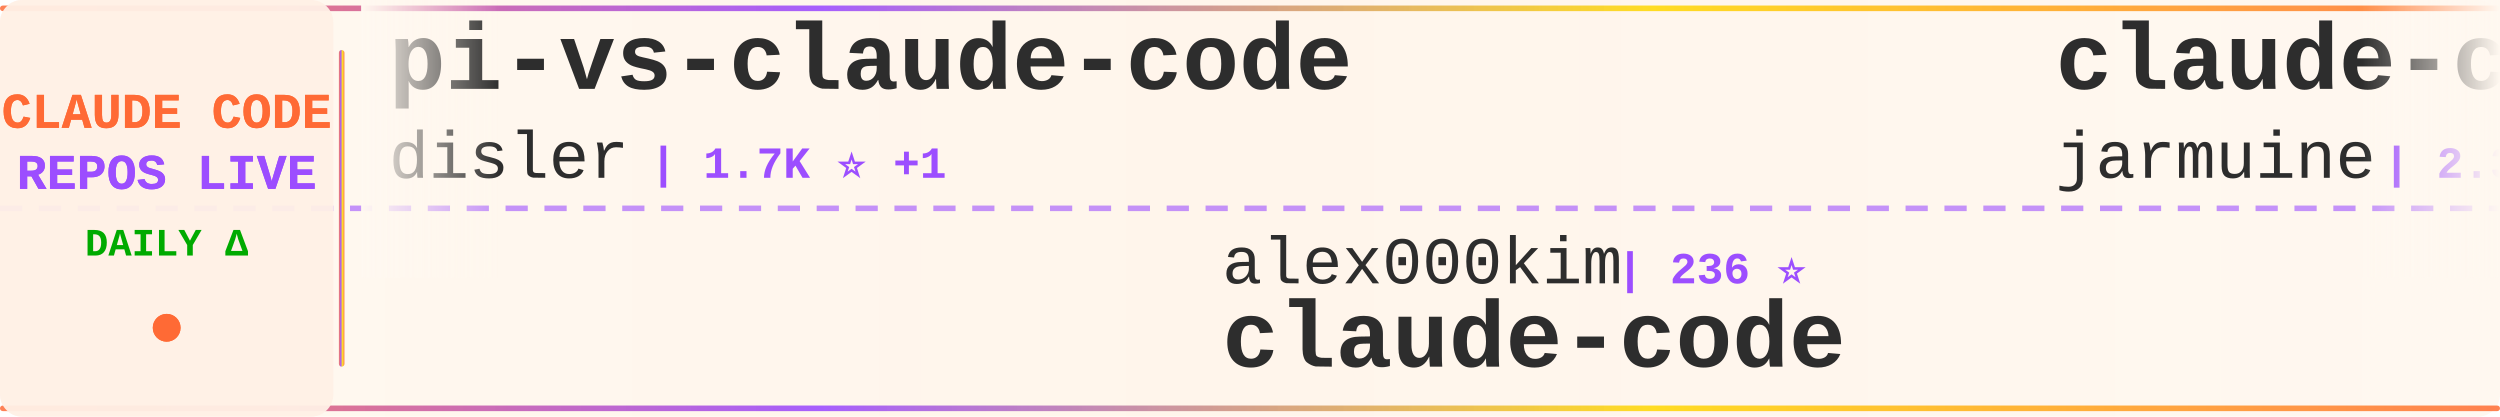
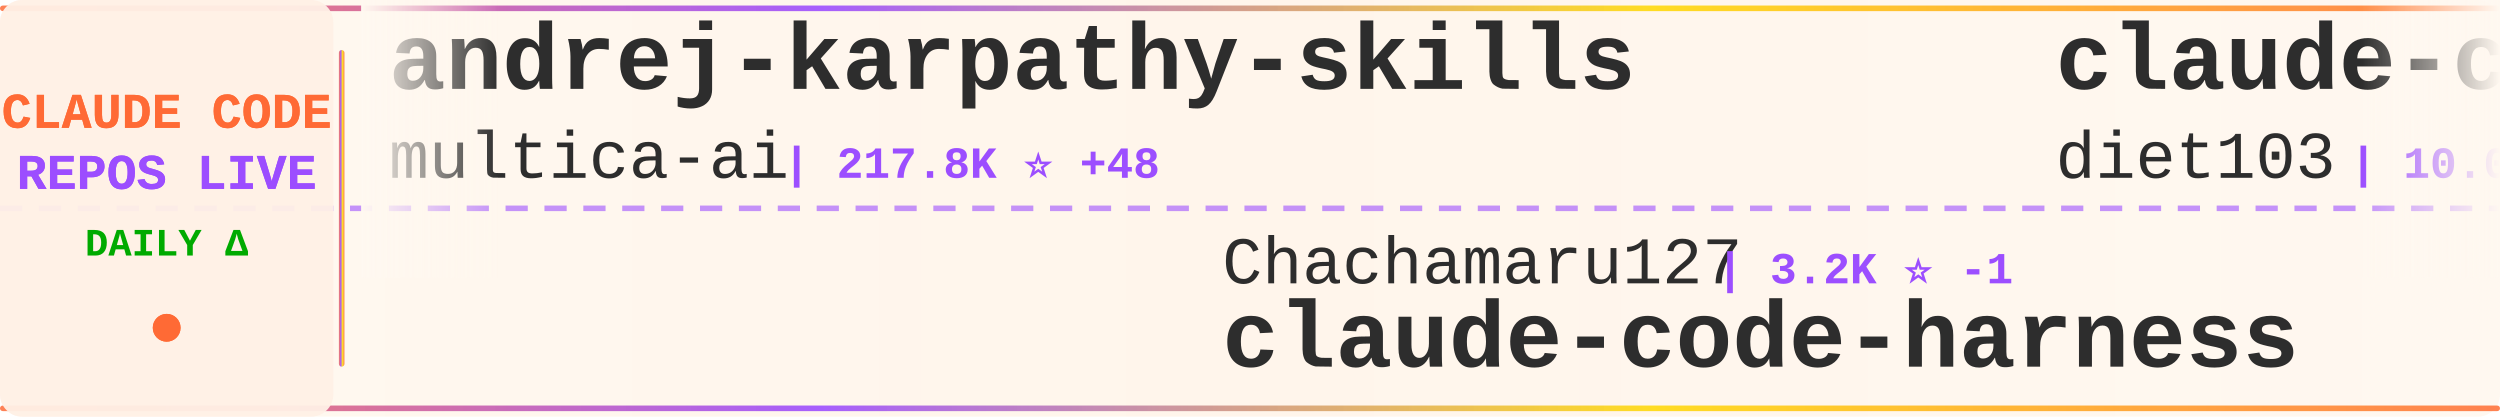
<svg xmlns="http://www.w3.org/2000/svg" width="900" height="150">
  <defs>
    <linearGradient id="tickerBg" x1="0%" y1="0%" x2="100%" y2="0%">
      <stop offset="0%" style="stop-color:#fff8f0;stop-opacity:0.98" />
      <stop offset="50%" style="stop-color:#fff5eb;stop-opacity:1" />
      <stop offset="100%" style="stop-color:#fff8f0;stop-opacity:0.98" />
    </linearGradient>
    <linearGradient id="borderGrad" x1="0%" y1="0%" x2="100%" y2="0%">
      <stop offset="0%" style="stop-color:#FF6B35;stop-opacity:0.85">
        <animate attributeName="stop-opacity" values="0.85;1;0.85" dur="2s" repeatCount="indefinite" />
      </stop>
      <stop offset="33%" style="stop-color:#9C4EFF;stop-opacity:0.9">
        <animate attributeName="stop-opacity" values="0.9;1;0.9" dur="2.2s" repeatCount="indefinite" />
      </stop>
      <stop offset="66%" style="stop-color:#FFD700;stop-opacity:0.85">
        <animate attributeName="stop-opacity" values="0.85;1;0.85" dur="1.8s" repeatCount="indefinite" />
      </stop>
      <stop offset="100%" style="stop-color:#FF6B35;stop-opacity:0.85">
        <animate attributeName="stop-opacity" values="0.85;1;0.85" dur="2s" repeatCount="indefinite" />
      </stop>
    </linearGradient>
    <filter id="textGlow">
      <feGaussianBlur stdDeviation="0.15" result="coloredBlur" />
      <feMerge>
        <feMergeNode in="coloredBlur" />
        <feMergeNode in="SourceGraphic" />
      </feMerge>
    </filter>
    <filter id="metricGlow">
      <feGaussianBlur stdDeviation="0.2" result="coloredBlur" />
      <feMerge>
        <feMergeNode in="coloredBlur" />
        <feMergeNode in="SourceGraphic" />
      </feMerge>
    </filter>
    <linearGradient id="leftFade" x1="0%" y1="0%" x2="100%" y2="0%">
      <stop offset="0%" style="stop-color:#fff8f0;stop-opacity:1" />
      <stop offset="100%" style="stop-color:#fff8f0;stop-opacity:0" />
    </linearGradient>
    <linearGradient id="rightFade" x1="0%" y1="0%" x2="100%" y2="0%">
      <stop offset="0%" style="stop-color:#fff8f0;stop-opacity:0" />
      <stop offset="100%" style="stop-color:#fff8f0;stop-opacity:1" />
    </linearGradient>
  </defs>
  <rect width="900" height="150" fill="url(#tickerBg)" rx="8" />
  <rect x="0" y="2" width="900" height="2" fill="url(#borderGrad)" rx="1" />
  <rect x="0" y="146" width="900" height="2" fill="url(#borderGrad)" rx="1" />
  <line x1="0" y1="75" x2="900" y2="75" stroke="#9C4EFF" stroke-width="2" stroke-dasharray="8 6" opacity="0.6" />
  <rect x="0" y="0" width="120" height="150" fill="#fff0e6" opacity="0.95" rx="8" />
  <text x="60" y="46" font-family="'Courier New', monospace" font-size="18" font-weight="bold" fill="#FF6B35" text-anchor="middle" filter="url(#textGlow)">
    CLAUDE CODE
  </text>
  <text x="60" y="68" font-family="'Courier New', monospace" font-size="18" font-weight="bold" fill="#9C4EFF" text-anchor="middle" filter="url(#textGlow)">
    REPOS LIVE
  </text>
  <text x="60" y="92" font-family="'Courier New', monospace" font-size="14" font-weight="bold" fill="#00aa00" text-anchor="middle">
    DAILY Δ
  </text>
  <circle cx="60" cy="118" r="5" fill="#FF6B35" filter="url(#metricGlow)">
    <animate attributeName="r" values="4;6;4" dur="1.5s" repeatCount="indefinite" />
    <animate attributeName="opacity" values="0.6;1;0.6" dur="1.5s" repeatCount="indefinite" />
  </circle>
  <rect x="122" y="18" width="2" height="114" fill="url(#borderGrad)" rx="1" />
  <clipPath id="tickerClip">
    <rect x="130" y="0" width="770" height="150" />
  </clipPath>
  <g clip-path="url(#tickerClip)">
    <g id="tickerItems">
      <animateTransform attributeName="transform" attributeType="XML" type="translate" from="0 0" to="-3000 0" dur="54s" repeatCount="indefinite" />
      <g transform="translate(0, 0)">
-         <text x="140" y="32" font-family="'Courier New', monospace" font-size="34" font-weight="bold" fill="#2d2d2d">pi-vs-claude-code</text>
-         <text x="140" y="64" font-family="'Courier New', monospace" font-size="24" font-weight="normal" fill="#2d2d2d" opacity="1.0">disler</text>
-         <text x="234" y="64" font-family="'Courier New', monospace" font-size="16" font-weight="bold" fill="#9C4EFF"> | 1.7K ⭐ +1</text>
+         <text x="140" y="32" font-family="'Courier New', monospace" font-size="34" font-weight="bold" fill="#2d2d2d">andrej-karpathy-skills</text>
+         <text x="140" y="64" font-family="'Courier New', monospace" font-size="24" font-weight="normal" fill="#2d2d2d" opacity="1.0">multica-ai</text>
+         <text x="282" y="64" font-family="'Courier New', monospace" font-size="16" font-weight="bold" fill="#9C4EFF"> | 217.8K ⭐ +48</text>
      </g>
      <g transform="translate(300, 0)">
-         <text x="140" y="102" font-family="'Courier New', monospace" font-size="24" font-weight="normal" fill="#2d2d2d" opacity="1.0">alex000kim</text>
-         <text x="282" y="102" font-family="'Courier New', monospace" font-size="16" font-weight="bold" fill="#9C4EFF"> | 236 ⭐</text>
+         <text x="140" y="102" font-family="'Courier New', monospace" font-size="24" font-weight="normal" fill="#2d2d2d" opacity="1.0">Chachamaru127</text>
+         <text x="318" y="102" font-family="'Courier New', monospace" font-size="16" font-weight="bold" fill="#9C4EFF"> | 3.2K ⭐ -1</text>
+         <text x="140" y="132" font-family="'Courier New', monospace" font-size="34" font-weight="bold" fill="#2d2d2d">claude-code-harness</text>
+       </g>
+       <g transform="translate(600, 0)">
+         <text x="140" y="32" font-family="'Courier New', monospace" font-size="34" font-weight="bold" fill="#2d2d2d">claude-code-infrastructu...</text>
+         <text x="140" y="64" font-family="'Courier New', monospace" font-size="24" font-weight="normal" fill="#2d2d2d" opacity="1.0">diet103</text>
+         <text x="246" y="64" font-family="'Courier New', monospace" font-size="16" font-weight="bold" fill="#9C4EFF"> | 10.0K ⭐</text>
+       </g>
+       <g transform="translate(900, 0)">
+         <text x="140" y="102" font-family="'Courier New', monospace" font-size="24" font-weight="normal" fill="#2d2d2d" opacity="1.0">ding113</text>
+         <text x="246" y="102" font-family="'Courier New', monospace" font-size="16" font-weight="bold" fill="#9C4EFF"> | 3.4K ⭐ +1</text>
+         <text x="140" y="132" font-family="'Courier New', monospace" font-size="34" font-weight="bold" fill="#2d2d2d">claude-code-hub</text>
+       </g>
+       <g transform="translate(1200, 0)">
+         <text x="140" y="32" font-family="'Courier New', monospace" font-size="34" font-weight="bold" fill="#2d2d2d">Claude-Code-Source-Study</text>
+         <text x="140" y="64" font-family="'Courier New', monospace" font-size="24" font-weight="normal" fill="#2d2d2d" opacity="1.0">luyao618</text>
+         <text x="258" y="64" font-family="'Courier New', monospace" font-size="16" font-weight="bold" fill="#9C4EFF"> | 1.7K ⭐</text>
+       </g>
+       <g transform="translate(1500, 0)">
+         <text x="140" y="102" font-family="'Courier New', monospace" font-size="24" font-weight="normal" fill="#2d2d2d" opacity="1.0">anthropics</text>
+         <text x="282" y="102" font-family="'Courier New', monospace" font-size="16" font-weight="bold" fill="#9C4EFF"> | 6.3K ⭐ +1</text>
+         <text x="140" y="132" font-family="'Courier New', monospace" font-size="34" font-weight="bold" fill="#2d2d2d">claude-code-security-rev...</text>
+       </g>
+       <g transform="translate(1800, 0)">
+         <text x="140" y="32" font-family="'Courier New', monospace" font-size="34" font-weight="bold" fill="#2d2d2d">claude-code-tips</text>
+         <text x="140" y="64" font-family="'Courier New', monospace" font-size="24" font-weight="normal" fill="#2d2d2d" opacity="1.0">ykdojo</text>
+         <text x="234" y="64" font-family="'Courier New', monospace" font-size="16" font-weight="bold" fill="#9C4EFF"> | 10.2K ⭐ -1</text>
+       </g>
+       <g transform="translate(2100, 0)">
+         <text x="140" y="102" font-family="'Courier New', monospace" font-size="24" font-weight="normal" fill="#2d2d2d" opacity="1.0">pengchengneo</text>
+         <text x="306" y="102" font-family="'Courier New', monospace" font-size="16" font-weight="bold" fill="#9C4EFF"> | 1.8K ⭐</text>
+         <text x="140" y="132" font-family="'Courier New', monospace" font-size="34" font-weight="bold" fill="#2d2d2d">Claude-Code</text>
+       </g>
+       <g transform="translate(2400, 0)">
+         <text x="140" y="32" font-family="'Courier New', monospace" font-size="34" font-weight="bold" fill="#2d2d2d">edmunds-claude-code</text>
+         <text x="140" y="64" font-family="'Courier New', monospace" font-size="24" font-weight="normal" fill="#2d2d2d" opacity="1.0">edmund-io</text>
+         <text x="270" y="64" font-family="'Courier New', monospace" font-size="16" font-weight="bold" fill="#9C4EFF"> | 1.5K ⭐</text>
+       </g>
+       <g transform="translate(2700, 0)">
+         <text x="140" y="102" font-family="'Courier New', monospace" font-size="24" font-weight="normal" fill="#2d2d2d" opacity="1.0">mehmoodosman</text>
+         <text x="306" y="102" font-family="'Courier New', monospace" font-size="16" font-weight="bold" fill="#9C4EFF"> | 173 ⭐</text>
        <text x="140" y="132" font-family="'Courier New', monospace" font-size="34" font-weight="bold" fill="#2d2d2d">claude-code</text>
      </g>
-       <g transform="translate(600, 0)">
-         <text x="140" y="32" font-family="'Courier New', monospace" font-size="34" font-weight="bold" fill="#2d2d2d">claude-code</text>
-         <text x="140" y="64" font-family="'Courier New', monospace" font-size="24" font-weight="normal" fill="#2d2d2d" opacity="1.0">jarmuine</text>
-         <text x="258" y="64" font-family="'Courier New', monospace" font-size="16" font-weight="bold" fill="#9C4EFF"> | 2.3K ⭐</text>
-       </g>
-       <g transform="translate(900, 0)">
-         <text x="140" y="102" font-family="'Courier New', monospace" font-size="24" font-weight="normal" fill="#2d2d2d" opacity="1.0">WorldFlowAI</text>
-         <text x="294" y="102" font-family="'Courier New', monospace" font-size="16" font-weight="bold" fill="#9C4EFF"> | 4.4K ⭐ +22</text>
-         <text x="140" y="132" font-family="'Courier New', monospace" font-size="34" font-weight="bold" fill="#2d2d2d">everything-claude-code</text>
-       </g>
-       <g transform="translate(1200, 0)">
-         <text x="140" y="32" font-family="'Courier New', monospace" font-size="34" font-weight="bold" fill="#2d2d2d">claude-code-guide</text>
-         <text x="140" y="64" font-family="'Courier New', monospace" font-size="24" font-weight="normal" fill="#2d2d2d" opacity="1.0">Cranot</text>
-         <text x="234" y="64" font-family="'Courier New', monospace" font-size="16" font-weight="bold" fill="#9C4EFF"> | 2.9K ⭐</text>
-       </g>
-       <g transform="translate(1500, 0)">
-         <text x="140" y="102" font-family="'Courier New', monospace" font-size="24" font-weight="normal" fill="#2d2d2d" opacity="1.0">diet103</text>
-         <text x="246" y="102" font-family="'Courier New', monospace" font-size="16" font-weight="bold" fill="#9C4EFF"> | 10.0K ⭐ -2</text>
-         <text x="140" y="132" font-family="'Courier New', monospace" font-size="34" font-weight="bold" fill="#2d2d2d">claude-code-infrastructu...</text>
-       </g>
-       <g transform="translate(1800, 0)">
-         <text x="140" y="32" font-family="'Courier New', monospace" font-size="34" font-weight="bold" fill="#2d2d2d">claude-code-ultimate-gui...</text>
-         <text x="140" y="64" font-family="'Courier New', monospace" font-size="24" font-weight="normal" fill="#2d2d2d" opacity="1.0">FlorianBruniaux</text>
-         <text x="342" y="64" font-family="'Courier New', monospace" font-size="16" font-weight="bold" fill="#9C4EFF"> | 6.1K ⭐ +6</text>
-       </g>
-       <g transform="translate(2100, 0)">
-         <text x="140" y="102" font-family="'Courier New', monospace" font-size="24" font-weight="normal" fill="#2d2d2d" opacity="1.0">Tinkeringg-Lab</text>
-         <text x="330" y="102" font-family="'Courier New', monospace" font-size="16" font-weight="bold" fill="#9C4EFF"> | 215 ⭐</text>
-         <text x="140" y="132" font-family="'Courier New', monospace" font-size="34" font-weight="bold" fill="#2d2d2d">claude-code</text>
-       </g>
-       <g transform="translate(2400, 0)">
-         <text x="140" y="32" font-family="'Courier New', monospace" font-size="34" font-weight="bold" fill="#2d2d2d">claude-code-settings</text>
-         <text x="140" y="64" font-family="'Courier New', monospace" font-size="24" font-weight="normal" fill="#2d2d2d" opacity="1.0">feiskyer</text>
-         <text x="258" y="64" font-family="'Courier New', monospace" font-size="16" font-weight="bold" fill="#9C4EFF"> | 1.7K ⭐ -1</text>
-       </g>
-       <g transform="translate(2700, 0)">
-         <text x="140" y="102" font-family="'Courier New', monospace" font-size="24" font-weight="normal" fill="#2d2d2d" opacity="1.0">Yuyz0112</text>
-         <text x="258" y="102" font-family="'Courier New', monospace" font-size="16" font-weight="bold" fill="#9C4EFF"> | 2.4K ⭐</text>
-         <text x="140" y="132" font-family="'Courier New', monospace" font-size="34" font-weight="bold" fill="#2d2d2d">claude-code-reverse</text>
-       </g>
      <g transform="translate(3000, 0)">
-         <text x="140" y="32" font-family="'Courier New', monospace" font-size="34" font-weight="bold" fill="#2d2d2d">pi-vs-claude-code</text>
-         <text x="140" y="64" font-family="'Courier New', monospace" font-size="24" font-weight="normal" fill="#2d2d2d" opacity="1.0">disler</text>
-         <text x="234" y="64" font-family="'Courier New', monospace" font-size="16" font-weight="bold" fill="#9C4EFF"> | 1.7K ⭐ +1</text>
+         <text x="140" y="32" font-family="'Courier New', monospace" font-size="34" font-weight="bold" fill="#2d2d2d">andrej-karpathy-skills</text>
+         <text x="140" y="64" font-family="'Courier New', monospace" font-size="24" font-weight="normal" fill="#2d2d2d" opacity="1.0">multica-ai</text>
+         <text x="282" y="64" font-family="'Courier New', monospace" font-size="16" font-weight="bold" fill="#9C4EFF"> | 217.8K ⭐ +48</text>
      </g>
      <g transform="translate(3300, 0)">
-         <text x="140" y="102" font-family="'Courier New', monospace" font-size="24" font-weight="normal" fill="#2d2d2d" opacity="1.0">alex000kim</text>
-         <text x="282" y="102" font-family="'Courier New', monospace" font-size="16" font-weight="bold" fill="#9C4EFF"> | 236 ⭐</text>
-         <text x="140" y="132" font-family="'Courier New', monospace" font-size="34" font-weight="bold" fill="#2d2d2d">claude-code</text>
+         <text x="140" y="102" font-family="'Courier New', monospace" font-size="24" font-weight="normal" fill="#2d2d2d" opacity="1.0">Chachamaru127</text>
+         <text x="318" y="102" font-family="'Courier New', monospace" font-size="16" font-weight="bold" fill="#9C4EFF"> | 3.2K ⭐ -1</text>
+         <text x="140" y="132" font-family="'Courier New', monospace" font-size="34" font-weight="bold" fill="#2d2d2d">claude-code-harness</text>
      </g>
      <g transform="translate(3600, 0)">
-         <text x="140" y="32" font-family="'Courier New', monospace" font-size="34" font-weight="bold" fill="#2d2d2d">claude-code</text>
-         <text x="140" y="64" font-family="'Courier New', monospace" font-size="24" font-weight="normal" fill="#2d2d2d" opacity="1.0">jarmuine</text>
-         <text x="258" y="64" font-family="'Courier New', monospace" font-size="16" font-weight="bold" fill="#9C4EFF"> | 2.3K ⭐</text>
+         <text x="140" y="32" font-family="'Courier New', monospace" font-size="34" font-weight="bold" fill="#2d2d2d">claude-code-infrastructu...</text>
+         <text x="140" y="64" font-family="'Courier New', monospace" font-size="24" font-weight="normal" fill="#2d2d2d" opacity="1.0">diet103</text>
+         <text x="246" y="64" font-family="'Courier New', monospace" font-size="16" font-weight="bold" fill="#9C4EFF"> | 10.0K ⭐</text>
      </g>
      <g transform="translate(3900, 0)">
-         <text x="140" y="102" font-family="'Courier New', monospace" font-size="24" font-weight="normal" fill="#2d2d2d" opacity="1.0">WorldFlowAI</text>
-         <text x="294" y="102" font-family="'Courier New', monospace" font-size="16" font-weight="bold" fill="#9C4EFF"> | 4.4K ⭐ +22</text>
-         <text x="140" y="132" font-family="'Courier New', monospace" font-size="34" font-weight="bold" fill="#2d2d2d">everything-claude-code</text>
+         <text x="140" y="102" font-family="'Courier New', monospace" font-size="24" font-weight="normal" fill="#2d2d2d" opacity="1.0">ding113</text>
+         <text x="246" y="102" font-family="'Courier New', monospace" font-size="16" font-weight="bold" fill="#9C4EFF"> | 3.4K ⭐ +1</text>
+         <text x="140" y="132" font-family="'Courier New', monospace" font-size="34" font-weight="bold" fill="#2d2d2d">claude-code-hub</text>
      </g>
    </g>
  </g>
  <rect x="130" y="0" width="50" height="100" fill="url(#leftFade)" />
  <rect x="850" y="0" width="50" height="100" fill="url(#rightFade)" />
</svg>
